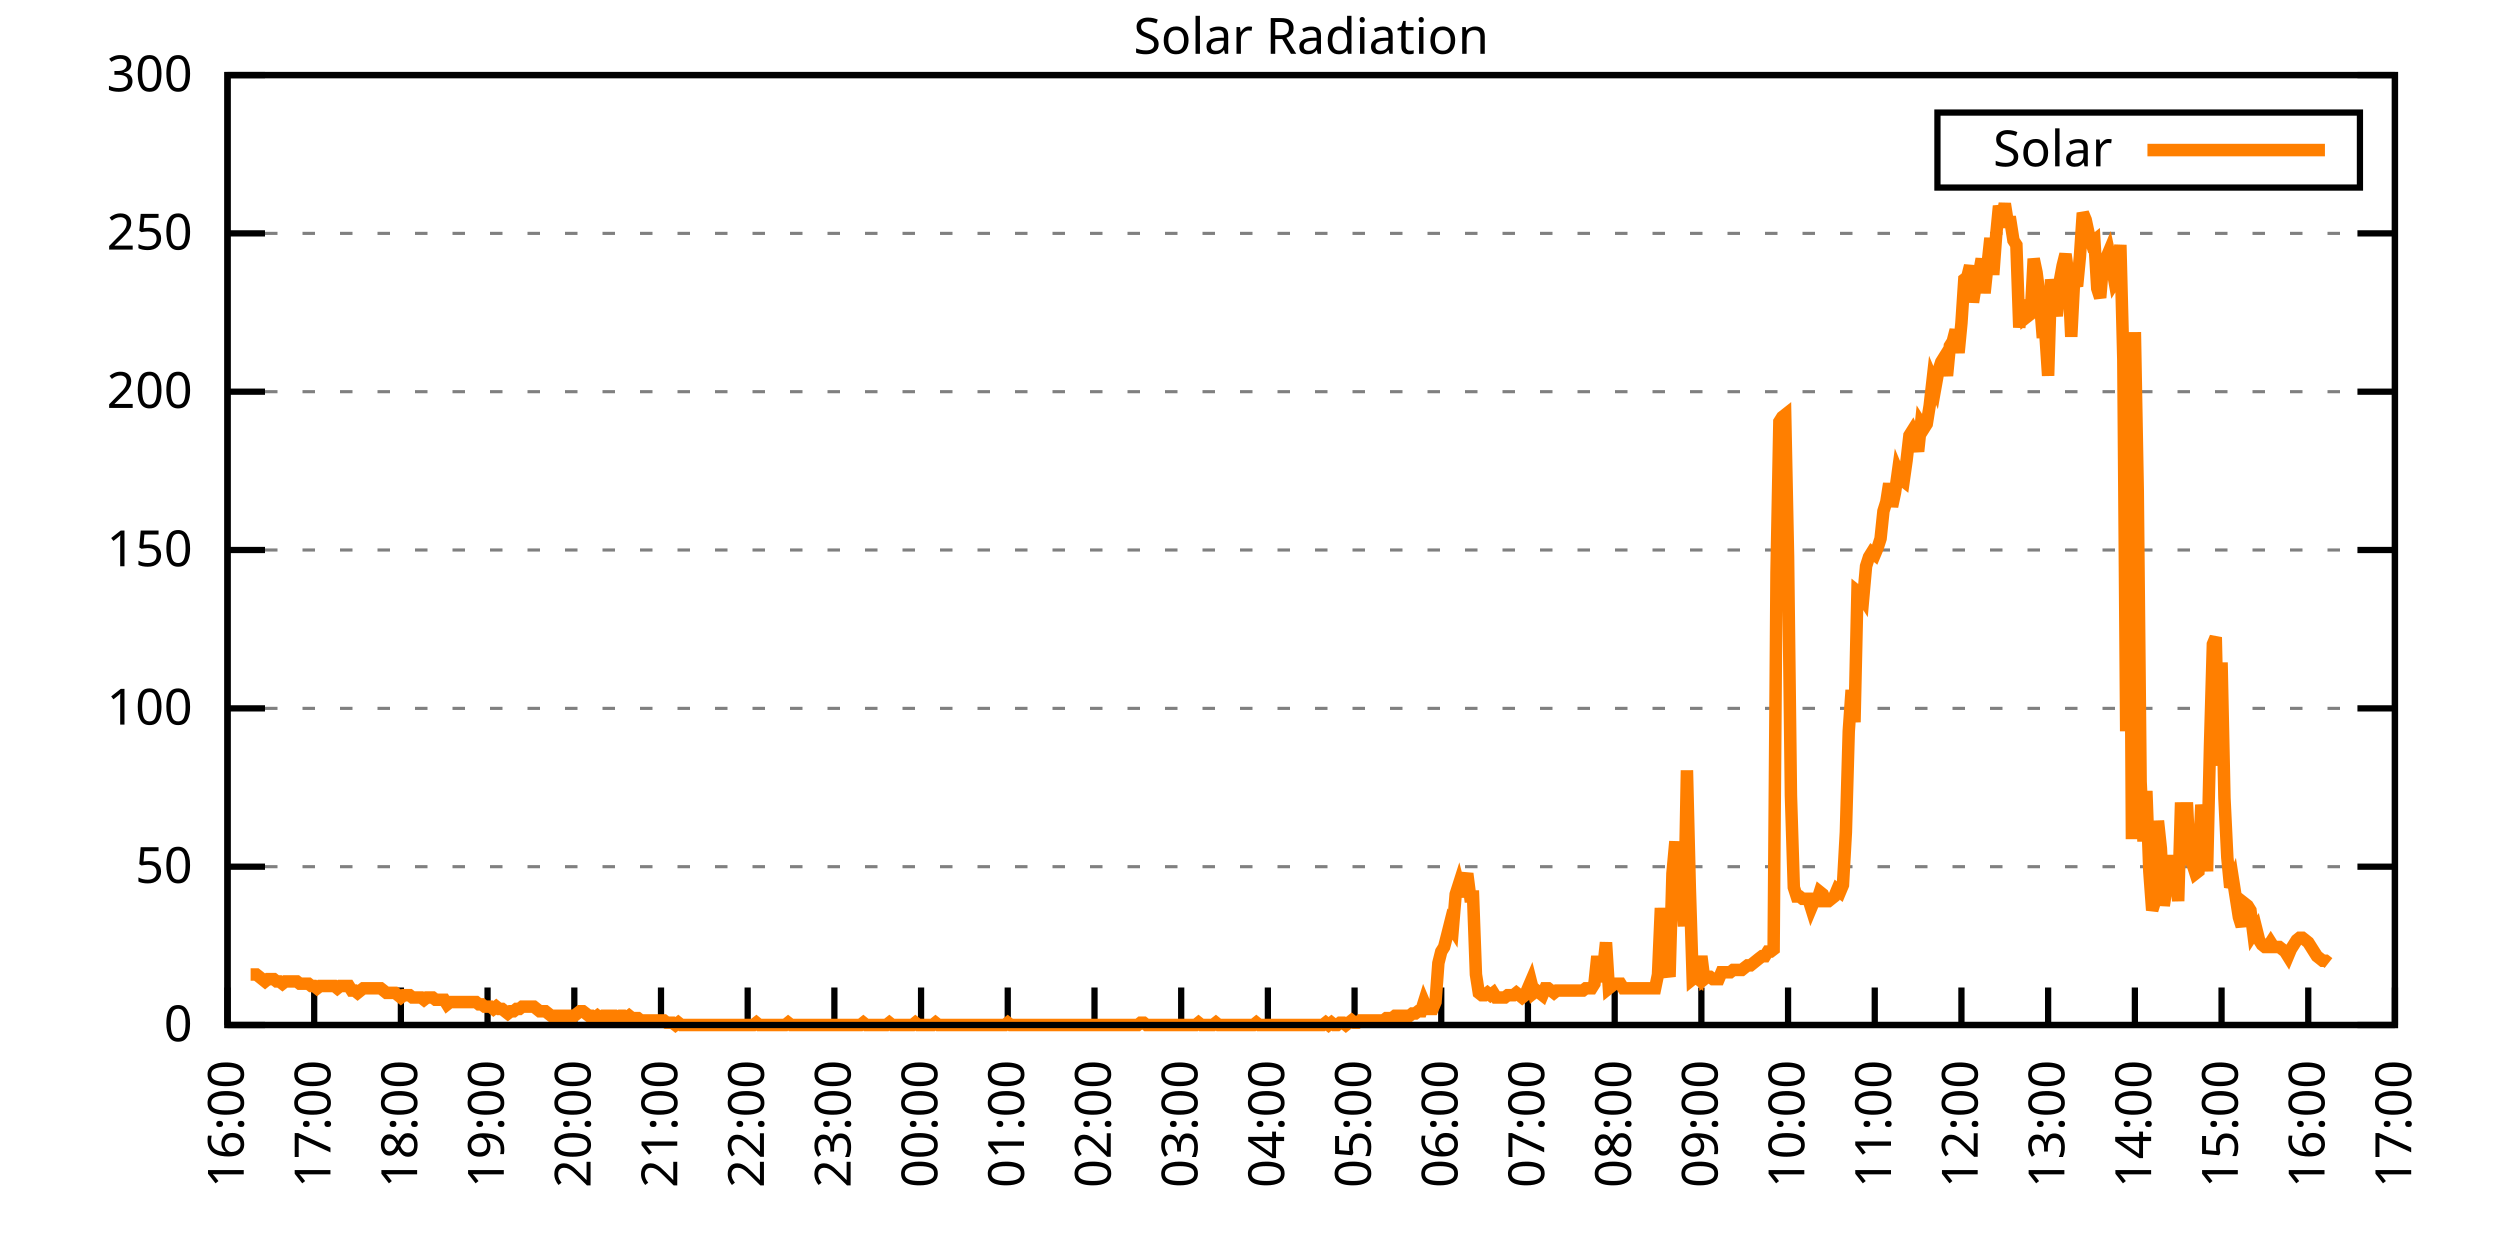
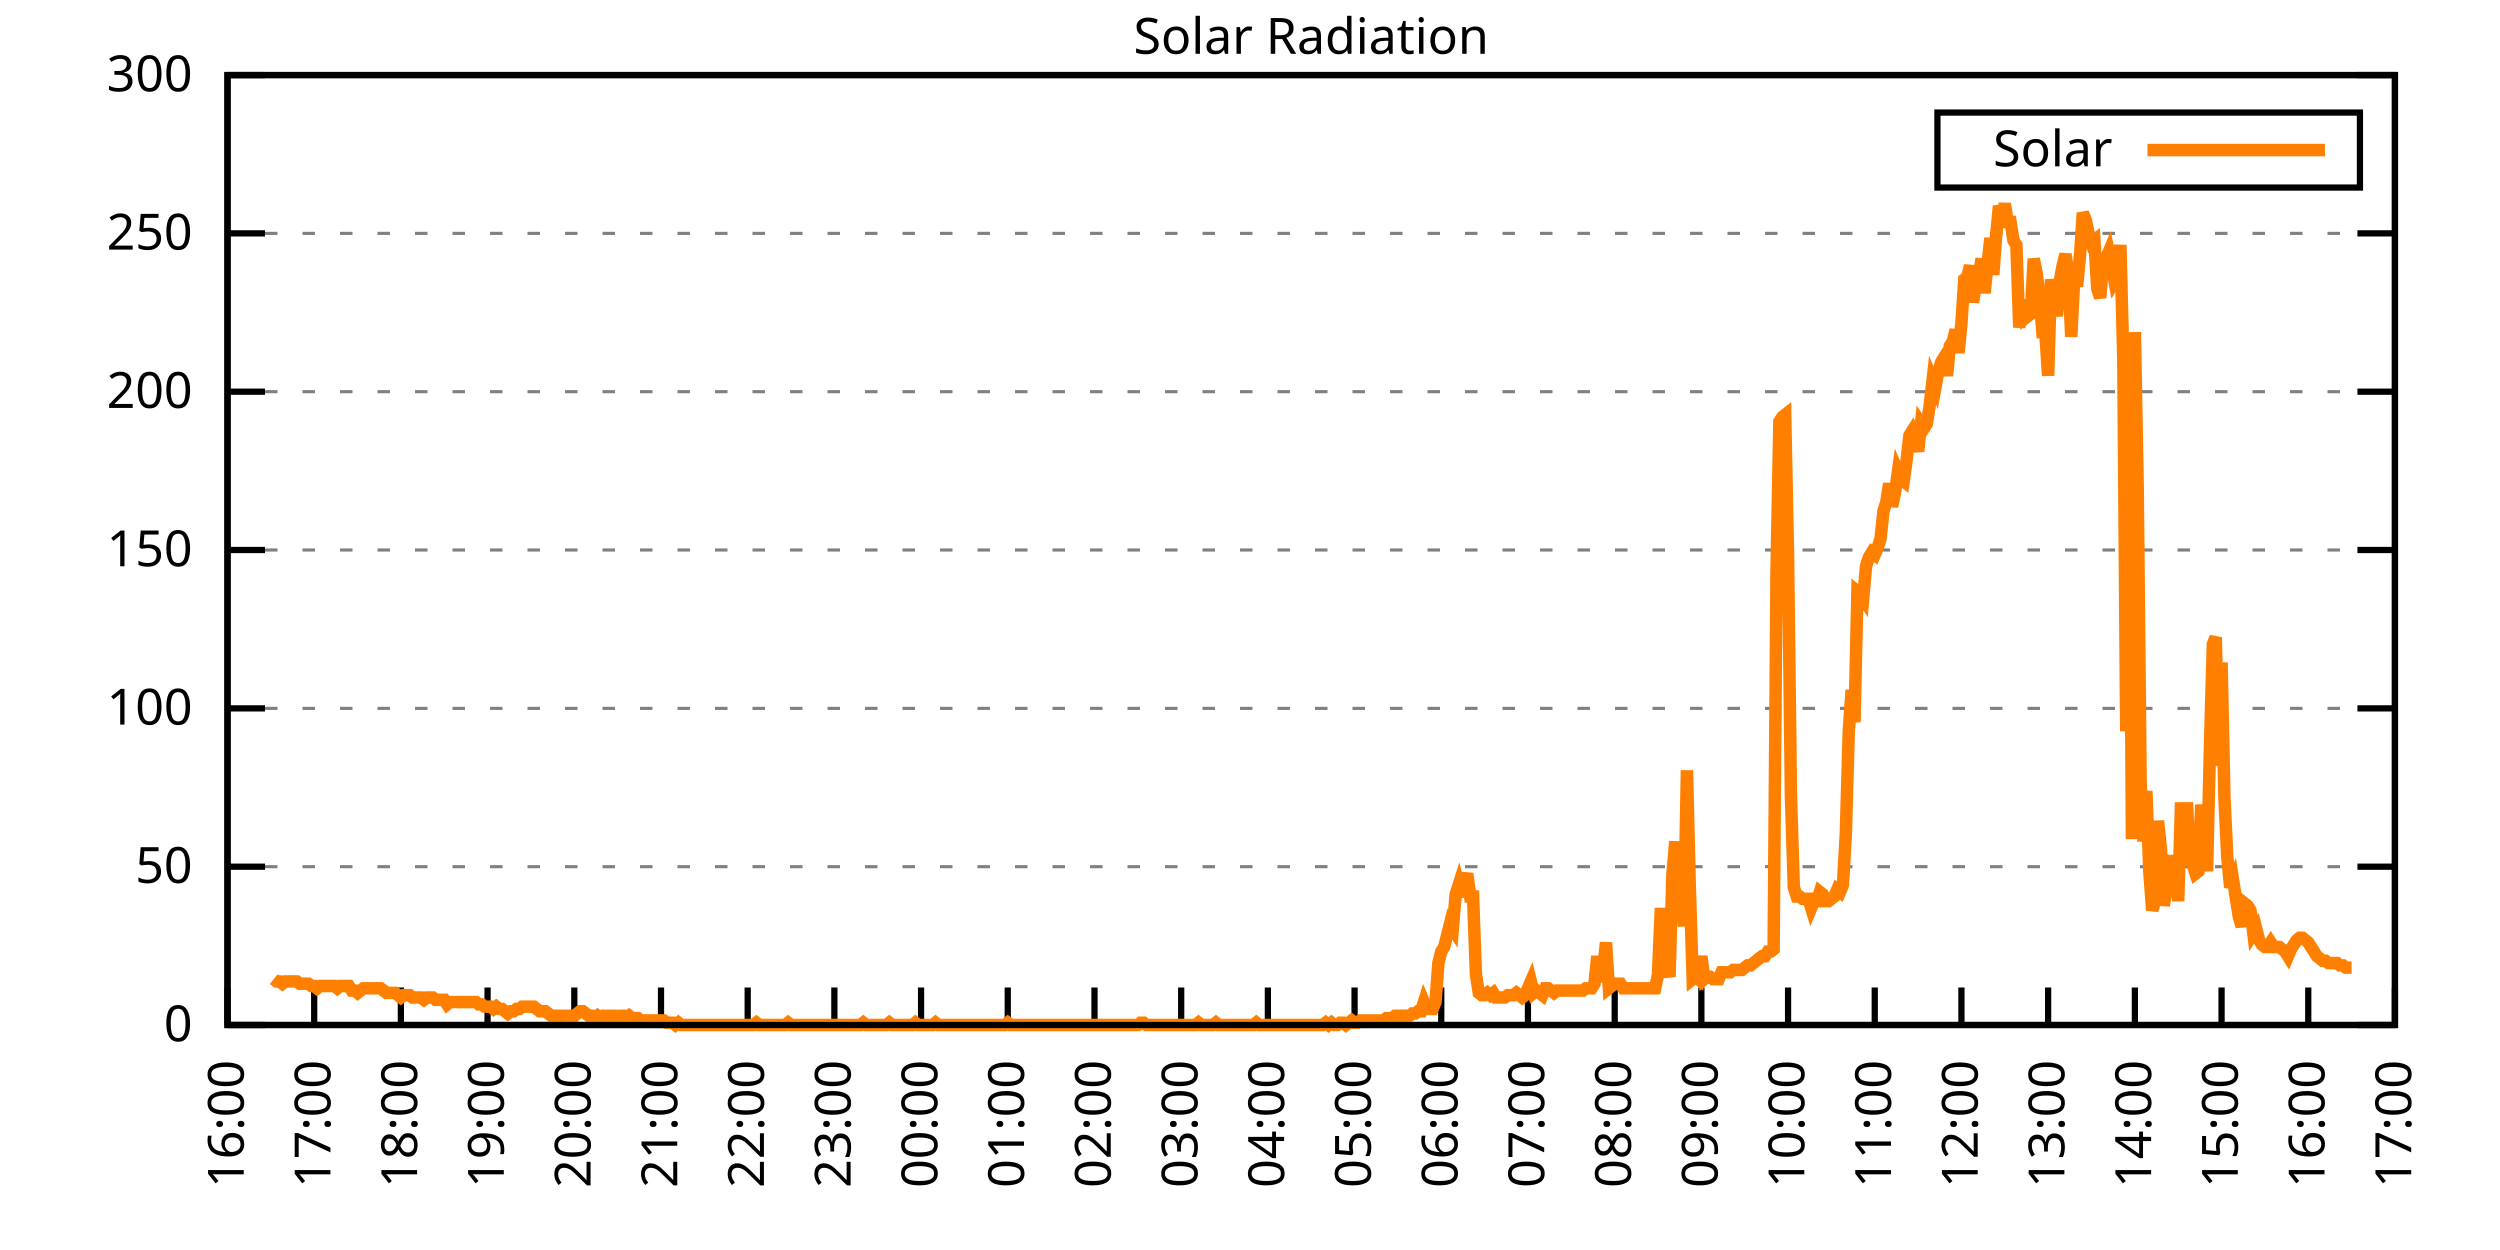
<svg xmlns="http://www.w3.org/2000/svg" xmlns:xlink="http://www.w3.org/1999/xlink" width="400" height="200" viewBox="0 0 400 200">
  <g id="gnuplot_canvas">
    <rect x="0" y="0" width="400" height="200" fill="none" />
    <defs>
      <circle id="gpDot" r="0.5" stroke-width="0.5" stroke="currentColor" />
      <path id="gpPt0" stroke-width="0.333" stroke="currentColor" d="M-1,0 h2 M0,-1 v2" />
      <path id="gpPt1" stroke-width="0.333" stroke="currentColor" d="M-1,-1 L1,1 M1,-1 L-1,1" />
      <path id="gpPt2" stroke-width="0.333" stroke="currentColor" d="M-1,0 L1,0 M0,-1 L0,1 M-1,-1 L1,1 M-1,1 L1,-1" />
      <rect id="gpPt3" stroke-width="0.333" stroke="currentColor" x="-1" y="-1" width="2" height="2" />
      <rect id="gpPt4" stroke-width="0.333" stroke="currentColor" fill="currentColor" x="-1" y="-1" width="2" height="2" />
      <circle id="gpPt5" stroke-width="0.333" stroke="currentColor" cx="0" cy="0" r="1" />
      <use xlink:href="#gpPt5" id="gpPt6" fill="currentColor" stroke="none" />
      <path id="gpPt7" stroke-width="0.333" stroke="currentColor" d="M0,-1.33 L-1.33,0.67 L1.33,0.67 z" />
      <use xlink:href="#gpPt7" id="gpPt8" fill="currentColor" stroke="none" />
      <use xlink:href="#gpPt7" id="gpPt9" stroke="currentColor" transform="rotate(180)" />
      <use xlink:href="#gpPt9" id="gpPt10" fill="currentColor" stroke="none" />
      <use xlink:href="#gpPt3" id="gpPt11" stroke="currentColor" transform="rotate(45)" />
      <use xlink:href="#gpPt11" id="gpPt12" fill="currentColor" stroke="none" />
      <path id="gpPt13" stroke-width="0.333" stroke="currentColor" d="M0,1.330 L1.265,0.411 L0.782,-1.067 L-0.782,-1.076 L-1.265,0.411 z" />
      <use xlink:href="#gpPt13" id="gpPt14" fill="currentColor" stroke="none" />
      <filter id="textbox" filterUnits="objectBoundingBox" x="0" y="0" height="1" width="1">
        <feFlood flood-color="white" flood-opacity="1" result="bgnd" />
        <feComposite in="SourceGraphic" in2="bgnd" operator="atop" />
      </filter>
      <filter id="greybox" filterUnits="objectBoundingBox" x="0" y="0" height="1" width="1">
        <feFlood flood-color="lightgrey" flood-opacity="1" result="grey" />
        <feComposite in="SourceGraphic" in2="grey" operator="atop" />
      </filter>
    </defs>
    <g fill="none" color="white" stroke="currentColor" stroke-width="1.00" stroke-linecap="butt" stroke-linejoin="miter">
</g>
    <g fill="none" color="black" stroke="currentColor" stroke-width="1.00" stroke-linecap="butt" stroke-linejoin="miter">
      <g stroke="none" shape-rendering="crispEdges">
        <polygon fill="rgb(255, 255, 255)" points="36.40,164.00 383.18,164.00 383.18,12.02 36.40,12.02 " />
      </g>
    </g>
    <g fill="none" color="black" stroke="currentColor" stroke-width="1.00" stroke-linecap="butt" stroke-linejoin="miter">
</g>
    <g fill="none" color="black" stroke="black" stroke-width="0.50" stroke-linecap="butt" stroke-linejoin="miter">
</g>
    <g fill="none" color="gray" stroke="currentColor" stroke-width="0.50" stroke-linecap="butt" stroke-linejoin="miter">
      <path stroke="gray" stroke-dasharray="2,4" class="gridline" d="M36.40,164.00 L383.19,164.00  " />
    </g>
    <g fill="none" color="gray" stroke="gray" stroke-width="1.00" stroke-linecap="butt" stroke-linejoin="miter">
</g>
    <g fill="none" color="black" stroke="currentColor" stroke-width="1.00" stroke-linecap="butt" stroke-linejoin="miter">
      <path stroke="black" d="M36.40,164.00 L42.40,164.00 M383.19,164.00 L377.19,164.00  " />
      <g transform="translate(30.80,166.60)" stroke="none" fill="black" font-family="Sans" font-size="8.00" text-anchor="end">
        <text>
          <tspan font-family="Sans"> 0</tspan>
        </text>
      </g>
    </g>
    <g fill="none" color="black" stroke="currentColor" stroke-width="1.00" stroke-linecap="butt" stroke-linejoin="miter">
</g>
    <g fill="none" color="black" stroke="black" stroke-width="0.50" stroke-linecap="butt" stroke-linejoin="miter">
</g>
    <g fill="none" color="gray" stroke="currentColor" stroke-width="0.50" stroke-linecap="butt" stroke-linejoin="miter">
      <path stroke="gray" stroke-dasharray="2,4" class="gridline" d="M36.40,138.67 L383.19,138.67  " />
    </g>
    <g fill="none" color="gray" stroke="gray" stroke-width="1.00" stroke-linecap="butt" stroke-linejoin="miter">
</g>
    <g fill="none" color="black" stroke="currentColor" stroke-width="1.00" stroke-linecap="butt" stroke-linejoin="miter">
      <path stroke="black" d="M36.40,138.67 L42.40,138.67 M383.19,138.67 L377.19,138.67  " />
      <g transform="translate(30.80,141.27)" stroke="none" fill="black" font-family="Sans" font-size="8.00" text-anchor="end">
        <text>
          <tspan font-family="Sans"> 50</tspan>
        </text>
      </g>
    </g>
    <g fill="none" color="black" stroke="currentColor" stroke-width="1.00" stroke-linecap="butt" stroke-linejoin="miter">
</g>
    <g fill="none" color="black" stroke="black" stroke-width="0.50" stroke-linecap="butt" stroke-linejoin="miter">
</g>
    <g fill="none" color="gray" stroke="currentColor" stroke-width="0.50" stroke-linecap="butt" stroke-linejoin="miter">
      <path stroke="gray" stroke-dasharray="2,4" class="gridline" d="M36.40,113.34 L383.19,113.34  " />
    </g>
    <g fill="none" color="gray" stroke="gray" stroke-width="1.00" stroke-linecap="butt" stroke-linejoin="miter">
</g>
    <g fill="none" color="black" stroke="currentColor" stroke-width="1.00" stroke-linecap="butt" stroke-linejoin="miter">
      <path stroke="black" d="M36.40,113.34 L42.40,113.34 M383.19,113.34 L377.19,113.34  " />
      <g transform="translate(30.80,115.94)" stroke="none" fill="black" font-family="Sans" font-size="8.00" text-anchor="end">
        <text>
          <tspan font-family="Sans"> 100</tspan>
        </text>
      </g>
    </g>
    <g fill="none" color="black" stroke="currentColor" stroke-width="1.00" stroke-linecap="butt" stroke-linejoin="miter">
</g>
    <g fill="none" color="black" stroke="black" stroke-width="0.50" stroke-linecap="butt" stroke-linejoin="miter">
</g>
    <g fill="none" color="gray" stroke="currentColor" stroke-width="0.50" stroke-linecap="butt" stroke-linejoin="miter">
      <path stroke="gray" stroke-dasharray="2,4" class="gridline" d="M36.40,88.00 L383.19,88.00  " />
    </g>
    <g fill="none" color="gray" stroke="gray" stroke-width="1.00" stroke-linecap="butt" stroke-linejoin="miter">
</g>
    <g fill="none" color="black" stroke="currentColor" stroke-width="1.00" stroke-linecap="butt" stroke-linejoin="miter">
      <path stroke="black" d="M36.40,88.00 L42.40,88.00 M383.19,88.00 L377.19,88.00  " />
      <g transform="translate(30.80,90.60)" stroke="none" fill="black" font-family="Sans" font-size="8.00" text-anchor="end">
        <text>
          <tspan font-family="Sans"> 150</tspan>
        </text>
      </g>
    </g>
    <g fill="none" color="black" stroke="currentColor" stroke-width="1.00" stroke-linecap="butt" stroke-linejoin="miter">
</g>
    <g fill="none" color="black" stroke="black" stroke-width="0.50" stroke-linecap="butt" stroke-linejoin="miter">
</g>
    <g fill="none" color="gray" stroke="currentColor" stroke-width="0.50" stroke-linecap="butt" stroke-linejoin="miter">
      <path stroke="gray" stroke-dasharray="2,4" class="gridline" d="M36.40,62.67 L383.19,62.67  " />
    </g>
    <g fill="none" color="gray" stroke="gray" stroke-width="1.00" stroke-linecap="butt" stroke-linejoin="miter">
</g>
    <g fill="none" color="black" stroke="currentColor" stroke-width="1.00" stroke-linecap="butt" stroke-linejoin="miter">
      <path stroke="black" d="M36.40,62.67 L42.40,62.67 M383.19,62.67 L377.19,62.67  " />
      <g transform="translate(30.80,65.27)" stroke="none" fill="black" font-family="Sans" font-size="8.00" text-anchor="end">
        <text>
          <tspan font-family="Sans"> 200</tspan>
        </text>
      </g>
    </g>
    <g fill="none" color="black" stroke="currentColor" stroke-width="1.00" stroke-linecap="butt" stroke-linejoin="miter">
</g>
    <g fill="none" color="black" stroke="black" stroke-width="0.50" stroke-linecap="butt" stroke-linejoin="miter">
</g>
    <g fill="none" color="gray" stroke="currentColor" stroke-width="0.50" stroke-linecap="butt" stroke-linejoin="miter">
      <path stroke="gray" stroke-dasharray="2,4" class="gridline" d="M36.40,37.34 L383.19,37.34  " />
    </g>
    <g fill="none" color="gray" stroke="gray" stroke-width="1.00" stroke-linecap="butt" stroke-linejoin="miter">
</g>
    <g fill="none" color="black" stroke="currentColor" stroke-width="1.00" stroke-linecap="butt" stroke-linejoin="miter">
      <path stroke="black" d="M36.40,37.34 L42.40,37.34 M383.19,37.34 L377.19,37.34  " />
      <g transform="translate(30.80,39.94)" stroke="none" fill="black" font-family="Sans" font-size="8.00" text-anchor="end">
        <text>
          <tspan font-family="Sans"> 250</tspan>
        </text>
      </g>
    </g>
    <g fill="none" color="black" stroke="currentColor" stroke-width="1.00" stroke-linecap="butt" stroke-linejoin="miter">
</g>
    <g fill="none" color="black" stroke="black" stroke-width="0.50" stroke-linecap="butt" stroke-linejoin="miter">
</g>
    <g fill="none" color="gray" stroke="currentColor" stroke-width="0.50" stroke-linecap="butt" stroke-linejoin="miter">
      <path stroke="gray" stroke-dasharray="2,4" class="gridline" d="M36.40,12.01 L383.19,12.01  " />
    </g>
    <g fill="none" color="gray" stroke="gray" stroke-width="1.00" stroke-linecap="butt" stroke-linejoin="miter">
</g>
    <g fill="none" color="black" stroke="currentColor" stroke-width="1.00" stroke-linecap="butt" stroke-linejoin="miter">
      <path stroke="black" d="M36.40,12.01 L42.40,12.01 M383.19,12.01 L377.19,12.01  " />
      <g transform="translate(30.80,14.61)" stroke="none" fill="black" font-family="Sans" font-size="8.00" text-anchor="end">
        <text>
          <tspan font-family="Sans"> 300</tspan>
        </text>
      </g>
    </g>
    <g fill="none" color="black" stroke="currentColor" stroke-width="1.00" stroke-linecap="butt" stroke-linejoin="miter">
      <path stroke="black" d="M36.40,164.00 L36.40,158.00  " />
      <g transform="translate(39.00,169.60) rotate(270.00)" stroke="none" fill="black" font-family="Sans" font-size="8.00" text-anchor="end">
        <text>
          <tspan font-family="Sans">16:00</tspan>
        </text>
      </g>
    </g>
    <g fill="none" color="black" stroke="currentColor" stroke-width="1.00" stroke-linecap="butt" stroke-linejoin="miter">
      <path stroke="black" d="M50.27,164.00 L50.27,158.00  " />
      <g transform="translate(52.87,169.60) rotate(270.00)" stroke="none" fill="black" font-family="Sans" font-size="8.00" text-anchor="end">
        <text>
          <tspan font-family="Sans">17:00</tspan>
        </text>
      </g>
    </g>
    <g fill="none" color="black" stroke="currentColor" stroke-width="1.00" stroke-linecap="butt" stroke-linejoin="miter">
      <path stroke="black" d="M64.14,164.00 L64.14,158.00  " />
      <g transform="translate(66.74,169.60) rotate(270.00)" stroke="none" fill="black" font-family="Sans" font-size="8.00" text-anchor="end">
        <text>
          <tspan font-family="Sans">18:00</tspan>
        </text>
      </g>
    </g>
    <g fill="none" color="black" stroke="currentColor" stroke-width="1.00" stroke-linecap="butt" stroke-linejoin="miter">
      <path stroke="black" d="M78.01,164.00 L78.01,158.00  " />
      <g transform="translate(80.61,169.60) rotate(270.00)" stroke="none" fill="black" font-family="Sans" font-size="8.00" text-anchor="end">
        <text>
          <tspan font-family="Sans">19:00</tspan>
        </text>
      </g>
    </g>
    <g fill="none" color="black" stroke="currentColor" stroke-width="1.00" stroke-linecap="butt" stroke-linejoin="miter">
      <path stroke="black" d="M91.89,164.00 L91.89,158.00  " />
      <g transform="translate(94.49,169.60) rotate(270.00)" stroke="none" fill="black" font-family="Sans" font-size="8.00" text-anchor="end">
        <text>
          <tspan font-family="Sans">20:00</tspan>
        </text>
      </g>
    </g>
    <g fill="none" color="black" stroke="currentColor" stroke-width="1.00" stroke-linecap="butt" stroke-linejoin="miter">
      <path stroke="black" d="M105.76,164.00 L105.76,158.00  " />
      <g transform="translate(108.36,169.60) rotate(270.00)" stroke="none" fill="black" font-family="Sans" font-size="8.00" text-anchor="end">
        <text>
          <tspan font-family="Sans">21:00</tspan>
        </text>
      </g>
    </g>
    <g fill="none" color="black" stroke="currentColor" stroke-width="1.00" stroke-linecap="butt" stroke-linejoin="miter">
      <path stroke="black" d="M119.63,164.00 L119.63,158.00  " />
      <g transform="translate(122.23,169.60) rotate(270.00)" stroke="none" fill="black" font-family="Sans" font-size="8.00" text-anchor="end">
        <text>
          <tspan font-family="Sans">22:00</tspan>
        </text>
      </g>
    </g>
    <g fill="none" color="black" stroke="currentColor" stroke-width="1.00" stroke-linecap="butt" stroke-linejoin="miter">
      <path stroke="black" d="M133.50,164.00 L133.50,158.00  " />
      <g transform="translate(136.10,169.60) rotate(270.00)" stroke="none" fill="black" font-family="Sans" font-size="8.00" text-anchor="end">
        <text>
          <tspan font-family="Sans">23:00</tspan>
        </text>
      </g>
    </g>
    <g fill="none" color="black" stroke="currentColor" stroke-width="1.00" stroke-linecap="butt" stroke-linejoin="miter">
      <path stroke="black" d="M147.37,164.00 L147.37,158.00  " />
      <g transform="translate(149.97,169.60) rotate(270.00)" stroke="none" fill="black" font-family="Sans" font-size="8.00" text-anchor="end">
        <text>
          <tspan font-family="Sans">00:00</tspan>
        </text>
      </g>
    </g>
    <g fill="none" color="black" stroke="currentColor" stroke-width="1.00" stroke-linecap="butt" stroke-linejoin="miter">
      <path stroke="black" d="M161.24,164.00 L161.24,158.00  " />
      <g transform="translate(163.84,169.60) rotate(270.00)" stroke="none" fill="black" font-family="Sans" font-size="8.00" text-anchor="end">
        <text>
          <tspan font-family="Sans">01:00</tspan>
        </text>
      </g>
    </g>
    <g fill="none" color="black" stroke="currentColor" stroke-width="1.00" stroke-linecap="butt" stroke-linejoin="miter">
      <path stroke="black" d="M175.12,164.00 L175.12,158.00  " />
      <g transform="translate(177.72,169.60) rotate(270.00)" stroke="none" fill="black" font-family="Sans" font-size="8.00" text-anchor="end">
        <text>
          <tspan font-family="Sans">02:00</tspan>
        </text>
      </g>
    </g>
    <g fill="none" color="black" stroke="currentColor" stroke-width="1.00" stroke-linecap="butt" stroke-linejoin="miter">
      <path stroke="black" d="M188.99,164.00 L188.99,158.00  " />
      <g transform="translate(191.59,169.60) rotate(270.00)" stroke="none" fill="black" font-family="Sans" font-size="8.00" text-anchor="end">
        <text>
          <tspan font-family="Sans">03:00</tspan>
        </text>
      </g>
    </g>
    <g fill="none" color="black" stroke="currentColor" stroke-width="1.00" stroke-linecap="butt" stroke-linejoin="miter">
      <path stroke="black" d="M202.86,164.00 L202.86,158.00  " />
      <g transform="translate(205.46,169.60) rotate(270.00)" stroke="none" fill="black" font-family="Sans" font-size="8.00" text-anchor="end">
        <text>
          <tspan font-family="Sans">04:00</tspan>
        </text>
      </g>
    </g>
    <g fill="none" color="black" stroke="currentColor" stroke-width="1.00" stroke-linecap="butt" stroke-linejoin="miter">
      <path stroke="black" d="M216.73,164.00 L216.73,158.00  " />
      <g transform="translate(219.33,169.60) rotate(270.00)" stroke="none" fill="black" font-family="Sans" font-size="8.00" text-anchor="end">
        <text>
          <tspan font-family="Sans">05:00</tspan>
        </text>
      </g>
    </g>
    <g fill="none" color="black" stroke="currentColor" stroke-width="1.00" stroke-linecap="butt" stroke-linejoin="miter">
      <path stroke="black" d="M230.60,164.00 L230.60,158.00  " />
      <g transform="translate(233.20,169.60) rotate(270.00)" stroke="none" fill="black" font-family="Sans" font-size="8.00" text-anchor="end">
        <text>
          <tspan font-family="Sans">06:00</tspan>
        </text>
      </g>
    </g>
    <g fill="none" color="black" stroke="currentColor" stroke-width="1.00" stroke-linecap="butt" stroke-linejoin="miter">
      <path stroke="black" d="M244.47,164.00 L244.47,158.00  " />
      <g transform="translate(247.07,169.60) rotate(270.00)" stroke="none" fill="black" font-family="Sans" font-size="8.00" text-anchor="end">
        <text>
          <tspan font-family="Sans">07:00</tspan>
        </text>
      </g>
    </g>
    <g fill="none" color="black" stroke="currentColor" stroke-width="1.00" stroke-linecap="butt" stroke-linejoin="miter">
      <path stroke="black" d="M258.35,164.00 L258.35,158.00  " />
      <g transform="translate(260.95,169.60) rotate(270.00)" stroke="none" fill="black" font-family="Sans" font-size="8.00" text-anchor="end">
        <text>
          <tspan font-family="Sans">08:00</tspan>
        </text>
      </g>
    </g>
    <g fill="none" color="black" stroke="currentColor" stroke-width="1.00" stroke-linecap="butt" stroke-linejoin="miter">
      <path stroke="black" d="M272.22,164.00 L272.22,158.00  " />
      <g transform="translate(274.82,169.60) rotate(270.00)" stroke="none" fill="black" font-family="Sans" font-size="8.00" text-anchor="end">
        <text>
          <tspan font-family="Sans">09:00</tspan>
        </text>
      </g>
    </g>
    <g fill="none" color="black" stroke="currentColor" stroke-width="1.00" stroke-linecap="butt" stroke-linejoin="miter">
      <path stroke="black" d="M286.09,164.00 L286.09,158.00  " />
      <g transform="translate(288.69,169.60) rotate(270.00)" stroke="none" fill="black" font-family="Sans" font-size="8.00" text-anchor="end">
        <text>
          <tspan font-family="Sans">10:00</tspan>
        </text>
      </g>
    </g>
    <g fill="none" color="black" stroke="currentColor" stroke-width="1.00" stroke-linecap="butt" stroke-linejoin="miter">
      <path stroke="black" d="M299.96,164.00 L299.96,158.00  " />
      <g transform="translate(302.56,169.60) rotate(270.00)" stroke="none" fill="black" font-family="Sans" font-size="8.00" text-anchor="end">
        <text>
          <tspan font-family="Sans">11:00</tspan>
        </text>
      </g>
    </g>
    <g fill="none" color="black" stroke="currentColor" stroke-width="1.00" stroke-linecap="butt" stroke-linejoin="miter">
      <path stroke="black" d="M313.83,164.00 L313.83,158.00  " />
      <g transform="translate(316.43,169.60) rotate(270.00)" stroke="none" fill="black" font-family="Sans" font-size="8.00" text-anchor="end">
        <text>
          <tspan font-family="Sans">12:00</tspan>
        </text>
      </g>
    </g>
    <g fill="none" color="black" stroke="currentColor" stroke-width="1.00" stroke-linecap="butt" stroke-linejoin="miter">
      <path stroke="black" d="M327.70,164.00 L327.70,158.00  " />
      <g transform="translate(330.30,169.60) rotate(270.00)" stroke="none" fill="black" font-family="Sans" font-size="8.00" text-anchor="end">
        <text>
          <tspan font-family="Sans">13:00</tspan>
        </text>
      </g>
    </g>
    <g fill="none" color="black" stroke="currentColor" stroke-width="1.00" stroke-linecap="butt" stroke-linejoin="miter">
      <path stroke="black" d="M341.58,164.00 L341.58,158.00  " />
      <g transform="translate(344.18,169.60) rotate(270.00)" stroke="none" fill="black" font-family="Sans" font-size="8.00" text-anchor="end">
        <text>
          <tspan font-family="Sans">14:00</tspan>
        </text>
      </g>
    </g>
    <g fill="none" color="black" stroke="currentColor" stroke-width="1.00" stroke-linecap="butt" stroke-linejoin="miter">
      <path stroke="black" d="M355.45,164.00 L355.45,158.00  " />
      <g transform="translate(358.05,169.60) rotate(270.00)" stroke="none" fill="black" font-family="Sans" font-size="8.00" text-anchor="end">
        <text>
          <tspan font-family="Sans">15:00</tspan>
        </text>
      </g>
    </g>
    <g fill="none" color="black" stroke="currentColor" stroke-width="1.00" stroke-linecap="butt" stroke-linejoin="miter">
      <path stroke="black" d="M369.32,164.00 L369.32,158.00  " />
      <g transform="translate(371.92,169.60) rotate(270.00)" stroke="none" fill="black" font-family="Sans" font-size="8.00" text-anchor="end">
        <text>
          <tspan font-family="Sans">16:00</tspan>
        </text>
      </g>
    </g>
    <g fill="none" color="black" stroke="currentColor" stroke-width="1.00" stroke-linecap="butt" stroke-linejoin="miter">
      <path stroke="black" d="M383.19,164.00 L383.19,158.00  " />
      <g transform="translate(385.79,169.60) rotate(270.00)" stroke="none" fill="black" font-family="Sans" font-size="8.00" text-anchor="end">
        <text>
          <tspan font-family="Sans">17:00</tspan>
        </text>
      </g>
    </g>
    <g fill="none" color="black" stroke="currentColor" stroke-width="1.00" stroke-linecap="butt" stroke-linejoin="miter">
</g>
    <g fill="none" color="black" stroke="currentColor" stroke-width="1.00" stroke-linecap="butt" stroke-linejoin="miter">
      <path stroke="black" d="M36.40,12.01 L36.40,164.00 L383.19,164.00 L383.19,12.01 L36.40,12.01 Z  " />
    </g>
    <g fill="none" color="black" stroke="currentColor" stroke-width="1.00" stroke-linecap="butt" stroke-linejoin="miter">
</g>
    <g fill="none" color="black" stroke="currentColor" stroke-width="1.00" stroke-linecap="butt" stroke-linejoin="miter">
      <path stroke="black" d="M309.99,30.01 L309.99,18.01 L377.59,18.01 L377.59,30.01 L309.99,30.01 Z  " />
    </g>
    <g id="Solar_Radiation_plot_1">
      <g fill="none" color="white" stroke="black" stroke-width="2.00" stroke-linecap="butt" stroke-linejoin="miter">
</g>
      <g fill="none" color="black" stroke="currentColor" stroke-width="2.00" stroke-linecap="butt" stroke-linejoin="miter">
        <g transform="translate(337.99,26.61)" stroke="none" fill="black" font-family="Sans" font-size="8.00" text-anchor="end">
          <text>
            <tspan font-family="Sans">Solar</tspan>
          </text>
        </g>
      </g>
      <g fill="none" color="black" stroke="currentColor" stroke-width="2.00" stroke-linecap="butt" stroke-linejoin="miter">
-         <path stroke="rgb(255, 127,   0)" d="M343.59,24.01 L371.99,24.01 M40.10,155.92 L40.56,155.92 L41.02,155.92 L41.49,156.29 L41.95,156.66 L42.41,157.03   L42.87,156.66 L43.34,156.66 L43.80,156.66 L44.26,157.03 L44.72,157.03 L45.19,157.39 L45.65,157.03 L46.11,157.03   L46.57,157.03 L47.03,157.03 L47.50,157.03 L47.96,157.39 L48.42,157.39 L48.88,157.39 L49.35,157.39 L49.81,157.76   L50.27,157.76 L50.73,158.13 L51.20,157.76 L51.66,157.76 L52.12,157.76 L52.58,157.76 L53.05,157.76 L53.51,157.76   L53.97,158.13 L54.43,157.76 L54.90,157.76 L55.36,157.76 L55.82,157.76 L56.28,158.49 L56.75,158.49 L57.21,158.86   L57.67,158.49 L58.13,158.13 L58.59,158.13 L59.06,158.13 L59.52,158.13 L59.98,158.13 L60.44,158.13 L60.91,158.13   L61.37,158.49 L61.83,158.86 L62.29,158.86 L62.76,158.86 L63.22,158.86 L63.68,159.23 L64.14,159.60 L64.61,159.23   L65.07,159.23 L65.53,159.23 L65.99,159.60 L66.46,159.60 L66.92,159.60 L67.38,159.60 L67.84,159.96 L68.30,159.60   L68.77,159.60 L69.23,159.60 L69.69,159.96 L70.15,159.96 L70.62,159.96 L71.08,159.96 L71.54,160.70 L72.00,160.33   L72.47,160.33 L72.93,160.33 L73.39,160.33 L73.85,160.33 L74.32,160.33 L74.78,160.33 L75.24,160.33 L75.70,160.33   L76.17,160.33 L76.63,160.70 L77.09,160.70 L77.55,161.06 L78.01,161.06 L78.48,161.06 L78.94,161.43 L79.40,161.06   L79.86,161.43 L80.33,161.43 L80.79,161.80 L81.25,162.16 L81.71,161.80 L82.18,161.80 L82.64,161.43 L83.10,161.43   L83.56,161.06 L84.03,161.06 L84.49,161.06 L84.95,161.06 L85.41,161.06 L85.88,161.43 L86.34,161.80 L86.80,161.80   L87.26,161.80 L87.72,162.16 L88.19,162.53 L88.65,162.53 L89.11,162.53 L89.57,162.53 L90.04,162.53 L90.50,162.53   L90.96,162.53 L91.42,162.53 L91.89,162.53 L92.35,162.16 L92.81,161.80 L93.27,161.80 L93.74,162.16 L94.20,162.53   L94.66,162.53 L95.12,162.90 L95.59,162.53 L96.05,162.90 L96.51,162.53 L96.97,162.53 L97.44,162.53 L97.90,162.53   L98.36,162.53 L98.82,162.90 L99.28,162.53 L99.75,162.53 L100.21,162.90 L100.67,162.53 L101.13,162.90 L101.60,162.90   L102.06,162.90 L102.52,163.27 L102.98,163.27 L103.45,163.27 L103.91,163.27 L104.37,163.27 L104.83,163.27 L105.30,163.27   L105.76,163.27 L106.22,163.27 L106.68,163.63 L107.15,163.63 L107.61,163.63 L108.07,164.00 L108.53,163.63 L108.99,164.00   L109.46,164.00 L109.92,164.00 L110.38,164.00 L110.84,164.00 L111.31,164.00 L111.77,164.00 L112.23,164.00 L112.69,164.00   L113.16,164.00 L113.62,164.00 L114.08,164.00 L114.54,164.00 L115.01,164.00 L115.47,164.00 L115.93,164.00 L116.39,164.00   L116.86,164.00 L117.32,164.00 L117.78,164.00 L118.24,164.00 L118.70,164.00 L119.17,164.00 L119.63,164.00 L120.09,164.00   L120.55,164.00 L121.02,163.63 L121.48,164.00 L121.94,164.00 L122.40,164.00 L122.87,164.00 L123.33,164.00 L123.79,164.00   L124.25,164.00 L124.72,164.00 L125.18,164.00 L125.64,164.00 L126.10,163.63 L126.57,164.00 L127.03,164.00 L127.49,164.00   L127.95,164.00 L128.41,164.00 L128.88,164.00 L129.34,164.00 L129.80,164.00 L130.26,164.00 L130.73,164.00 L131.19,164.00   L131.65,164.00 L132.11,164.00 L132.58,164.00 L133.04,164.00 L133.50,164.00 L133.96,164.00 L134.43,164.00 L134.89,164.00   L135.35,164.00 L135.81,164.00 L136.28,164.00 L136.74,164.00 L137.20,164.00 L137.66,164.00 L138.13,163.63 L138.59,164.00   L139.05,164.00 L139.51,164.00 L139.97,164.00 L140.44,164.00 L140.90,164.00 L141.36,164.00 L141.82,164.00 L142.29,163.63   L142.75,164.00 L143.21,164.00 L143.67,164.00 L144.14,164.00 L144.60,164.00 L145.06,164.00 L145.52,164.00 L145.99,164.00   L146.45,163.63 L146.91,164.00 L147.37,164.00 L147.84,164.00 L148.30,164.00 L148.76,164.00 L149.22,164.00 L149.68,163.63   L150.15,164.00 L150.61,164.00 L151.07,164.00 L151.53,164.00 L152.00,164.00 L152.46,164.00 L152.92,164.00 L153.38,164.00   L153.85,164.00 L154.31,164.00 L154.77,164.00 L155.23,164.00 L155.70,164.00 L156.16,164.00 L156.62,164.00 L157.08,164.00   L157.55,164.00 L158.01,164.00 L158.47,164.00 L158.93,164.00 L159.39,164.00 L159.86,164.00 L160.32,164.00 L160.78,164.00   L161.24,163.63 L161.71,164.00 L162.17,164.00 L162.63,164.00 L163.09,164.00 L163.56,164.00 L164.02,164.00 L164.48,164.00   L164.94,164.00 L165.41,164.00 L165.87,164.00 L166.33,164.00 L166.79,164.00 L167.26,164.00 L167.72,164.00 L168.18,164.00   L168.64,164.00 L169.10,164.00 L169.57,164.00 L170.03,164.00 L170.49,164.00 L170.95,164.00 L171.42,164.00 L171.88,164.00   L172.34,164.00 L172.80,164.00 L173.27,164.00 L173.73,164.00 L174.19,164.00 L174.65,164.00 L175.12,164.00 L175.58,164.00   L176.04,164.00 L176.50,164.00 L176.97,164.00 L177.43,164.00 L177.89,164.00 L178.35,164.00 L178.82,164.00 L179.28,164.00   L179.74,164.00 L180.20,164.00 L180.66,164.00 L181.13,164.00 L181.59,164.00 L182.05,164.00 L182.51,163.63 L182.98,163.63   L183.44,164.00 L183.90,164.00 L184.36,164.00 L184.83,164.00 L185.29,164.00 L185.75,164.00 L186.21,164.00 L186.68,164.00   L187.14,164.00 L187.60,164.00 L188.06,164.00 L188.53,164.00 L188.99,164.00 L189.45,164.00 L189.91,164.00 L190.37,164.00   L190.84,164.00 L191.30,164.00 L191.76,163.63 L192.22,164.00 L192.69,164.00 L193.15,164.00 L193.61,164.00 L194.07,164.00   L194.54,163.63 L195.00,164.00 L195.46,164.00 L195.92,164.00 L196.39,164.00 L196.85,164.00 L197.31,164.00 L197.77,164.00   L198.24,164.00 L198.70,164.00 L199.16,164.00 L199.62,164.00 L200.08,164.00 L200.55,164.00 L201.01,163.63 L201.47,164.00   L201.93,164.00 L202.40,164.00 L202.86,164.00 L203.32,164.00 L203.78,164.00 L204.25,164.00 L204.71,164.00 L205.17,164.00   L205.63,164.00 L206.10,164.00 L206.56,164.00 L207.02,164.00 L207.48,164.00 L207.95,164.00 L208.41,164.00 L208.87,164.00   L209.33,164.00 L209.80,164.00 L210.26,164.00 L210.72,164.00 L211.18,164.00 L211.64,164.00 L212.11,163.63 L212.57,164.00   L213.03,163.63 L213.49,164.00 L213.96,164.00 L214.42,163.63 L214.88,163.63 L215.34,164.00 L215.81,163.63 L216.27,163.27   L216.73,163.63 L217.19,163.63 L217.66,163.27 L218.12,163.27 L218.58,163.27 L219.04,163.27 L219.51,163.27 L219.97,163.27   L220.43,163.27 L220.89,163.27 L221.35,163.27 L221.82,162.90 L222.28,162.90 L222.74,162.90 L223.20,162.53 L223.67,162.53   L224.13,162.53 L224.59,162.53 L225.05,162.53 L225.52,162.53 L225.98,162.16 L226.44,162.16 L226.90,161.80 L227.37,161.80   L227.83,160.33 L228.29,161.43 L228.75,161.43 L229.22,161.43 L229.68,160.33 L230.14,154.09 L230.60,152.25 L231.06,151.52   L231.53,149.68 L231.99,147.85 L232.45,148.58 L232.91,143.08 L233.38,141.61 L233.84,143.44 L234.30,141.24 L234.76,139.77   L235.23,143.44 L235.69,143.44 L236.15,155.92 L236.61,158.86 L237.08,159.23 L237.54,159.23 L238.00,158.86 L238.46,159.23   L238.93,158.86 L239.39,159.60 L239.85,159.60 L240.31,159.60 L240.77,159.60 L241.24,159.23 L241.70,159.23 L242.16,159.23   L242.62,158.86 L243.09,159.23 L243.55,159.60 L244.01,159.23 L244.47,158.13 L244.94,157.03 L245.40,158.86 L245.86,158.49   L246.32,158.86 L246.79,159.23 L247.25,158.13 L247.71,158.13 L248.17,158.49 L248.64,158.86 L249.10,158.49 L249.56,158.49   L250.02,158.49 L250.49,158.49 L250.95,158.49 L251.41,158.49 L251.87,158.49 L252.33,158.49 L252.80,158.49 L253.26,158.49   L253.72,158.13 L254.18,158.13 L254.65,158.13 L255.11,157.39 L255.57,152.99 L256.03,157.03 L256.50,155.19 L256.96,150.79   L257.42,158.13 L257.88,157.76 L258.35,157.39 L258.81,157.39 L259.27,157.39 L259.73,158.13 L260.20,158.13 L260.66,158.13   L261.12,158.13 L261.58,158.13 L262.04,158.13 L262.51,158.13 L262.97,158.13 L263.43,158.13 L263.89,158.13 L264.36,158.13   L264.82,158.13 L265.28,155.92 L265.74,145.28 L266.21,152.99 L266.67,154.46 L267.13,156.29 L267.59,139.77 L268.06,134.63   L268.52,147.11 L268.98,140.51 L269.44,148.22 L269.91,123.25 L270.37,141.98 L270.83,156.66 L271.29,156.29 L271.75,156.66   L272.22,152.99 L272.68,156.66 L273.14,156.29 L273.60,156.29 L274.07,156.66 L274.53,156.66 L274.99,156.66 L275.45,155.56   L275.92,155.56 L276.38,155.56 L276.84,155.56 L277.30,155.19 L277.77,155.19 L278.23,155.19 L278.69,155.19 L279.15,154.82   L279.62,154.46 L280.08,154.46 L280.54,154.09 L281.00,153.72 L281.46,153.35 L281.93,152.99 L282.39,152.99 L282.85,152.25   L283.31,152.25 L283.78,151.89 L284.24,91.69 L284.70,67.46 L285.16,66.73 L285.63,66.36 L286.09,89.12 L286.55,127.29   L287.01,141.98 L287.48,143.44 L287.94,143.44 L288.40,143.81 L288.86,143.81 L289.33,143.81 L289.79,145.28 L290.25,144.18   L290.71,144.18 L291.18,142.71 L291.64,143.08 L292.10,144.18 L292.56,144.18 L293.02,143.81 L293.49,143.44 L293.95,142.34   L294.41,142.71 L294.87,141.61 L295.34,133.17 L295.80,117.01 L296.26,110.41 L296.72,115.55 L297.19,94.62 L297.65,94.99   L298.11,95.72 L298.57,90.59 L299.04,89.12 L299.50,88.38 L299.96,88.75 L300.42,87.65 L300.89,86.18 L301.35,81.78   L301.81,80.31 L302.27,77.37 L302.73,81.04 L303.20,78.84 L303.66,75.53 L304.12,76.64 L304.58,77.00 L305.05,73.70   L305.51,69.66 L305.97,68.93 L306.43,70.03 L306.90,72.23 L307.36,67.83 L307.82,68.56 L308.28,67.83 L308.75,64.89   L309.21,60.85 L309.67,61.95 L310.13,59.38 L310.60,57.92 L311.06,57.18 L311.52,60.12 L311.98,55.35 L312.44,54.61   L312.91,52.78 L313.37,56.45 L313.83,51.68 L314.29,44.70 L314.76,44.33 L315.22,42.50 L315.68,48.37 L316.14,45.43   L316.61,43.97 L317.07,41.40 L317.53,46.90 L317.99,42.50 L318.46,38.09 L318.92,43.97 L319.38,37.73 L319.84,32.95   L320.31,34.79 L320.77,32.59 L321.23,35.52 L321.69,35.52 L322.15,38.46 L322.62,39.19 L323.08,52.41 L323.54,48.00   L324.00,50.94 L324.47,50.57 L324.93,50.21 L325.39,41.40 L325.85,43.60 L326.32,47.27 L326.78,53.14 L327.24,53.14   L327.70,60.12 L328.17,44.70 L328.63,48.00 L329.09,50.57 L329.55,45.07 L330.02,42.50 L330.48,40.66 L330.94,43.97   L331.40,53.88 L331.87,44.70 L332.33,45.80 L332.79,41.03 L333.25,34.06 L333.71,35.16 L334.18,37.36 L334.64,38.83   L335.10,38.46 L335.56,46.17 L336.03,47.64 L336.49,42.13 L336.95,41.40 L337.41,40.30 L337.88,42.50 L338.34,45.07   L338.80,44.33 L339.26,39.19 L339.73,57.55 L340.19,117.01 L340.65,59.02 L341.11,134.27 L341.58,53.14 L342.04,78.47   L342.50,125.09 L342.96,134.63 L343.42,126.56 L343.89,139.41 L344.35,145.65 L344.81,144.18 L345.27,131.33 L345.74,135.74   L346.20,144.91 L346.66,141.98 L347.12,136.84 L347.59,142.71 L348.05,137.57 L348.51,144.18 L348.97,128.39 L349.44,137.94   L349.90,128.39 L350.36,137.57 L350.82,138.30 L351.29,139.77 L351.75,139.41 L352.21,128.76 L352.67,132.43 L353.13,139.41   L353.60,119.22 L354.06,103.07 L354.52,101.96 L354.98,122.52 L355.45,106.00 L355.91,127.66 L356.37,137.20 L356.83,141.98   L357.30,140.87 L357.76,143.81 L358.22,146.75 L358.68,148.22 L359.15,144.55 L359.61,144.91 L360.07,145.65 L360.53,149.32   L361.00,148.58 L361.46,150.42 L361.92,151.15 L362.38,151.52 L362.84,151.52 L363.31,150.79 L363.77,151.52 L364.23,151.52   L364.69,151.52 L365.16,151.89 L365.62,152.25 L366.08,152.99 L366.54,151.89 L367.01,151.15 L367.47,150.42 L367.93,150.05   L368.39,150.05 L368.86,150.42 L369.32,150.79 L369.78,151.52 L370.24,152.25 L370.71,152.99 L371.17,153.35 L371.63,153.72   L372.09,153.72 L372.56,154.09  " />
+         <path stroke="rgb(255, 127,   0)" d="M343.59,24.01 L371.99,24.01 M43.80,156.66 L44.26,157.03 L44.72,157.03 L45.19,157.39 L45.65,157.03 L46.11,157.03   L46.57,157.03 L47.03,157.03 L47.50,157.03 L47.96,157.39 L48.42,157.39 L48.88,157.39 L49.35,157.39 L49.81,157.76   L50.27,157.76 L50.73,158.13 L51.20,157.76 L51.66,157.76 L52.12,157.76 L52.58,157.76 L53.05,157.76 L53.51,157.76   L53.97,158.13 L54.43,157.76 L54.90,157.76 L55.36,157.76 L55.82,157.76 L56.28,158.49 L56.75,158.49 L57.21,158.86   L57.67,158.49 L58.13,158.13 L58.59,158.13 L59.06,158.13 L59.52,158.13 L59.98,158.13 L60.44,158.13 L60.91,158.13   L61.37,158.49 L61.83,158.86 L62.29,158.86 L62.76,158.86 L63.22,158.86 L63.68,159.23 L64.14,159.60 L64.61,159.23   L65.07,159.23 L65.53,159.23 L65.99,159.60 L66.46,159.60 L66.92,159.60 L67.38,159.60 L67.84,159.96 L68.30,159.60   L68.77,159.60 L69.23,159.60 L69.69,159.96 L70.15,159.96 L70.62,159.96 L71.08,159.96 L71.54,160.70 L72.00,160.33   L72.47,160.33 L72.93,160.33 L73.39,160.33 L73.85,160.33 L74.32,160.33 L74.78,160.33 L75.24,160.33 L75.70,160.33   L76.17,160.33 L76.63,160.70 L77.09,160.70 L77.55,161.06 L78.01,161.06 L78.48,161.06 L78.94,161.43 L79.40,161.06   L79.86,161.43 L80.33,161.43 L80.79,161.80 L81.25,162.16 L81.71,161.80 L82.18,161.80 L82.64,161.43 L83.10,161.43   L83.56,161.06 L84.03,161.06 L84.49,161.06 L84.95,161.06 L85.41,161.06 L85.88,161.43 L86.34,161.80 L86.80,161.80   L87.26,161.80 L87.72,162.16 L88.19,162.53 L88.65,162.53 L89.11,162.53 L89.57,162.53 L90.04,162.53 L90.50,162.53   L90.96,162.53 L91.42,162.53 L91.89,162.53 L92.35,162.16 L92.81,161.80 L93.27,161.80 L93.74,162.16 L94.20,162.53   L94.66,162.53 L95.12,162.90 L95.59,162.53 L96.05,162.90 L96.51,162.53 L96.97,162.53 L97.44,162.53 L97.90,162.53   L98.36,162.53 L98.82,162.90 L99.28,162.53 L99.75,162.53 L100.21,162.90 L100.67,162.53 L101.13,162.90 L101.60,162.90   L102.06,162.90 L102.52,163.27 L102.98,163.27 L103.45,163.27 L103.91,163.27 L104.37,163.27 L104.83,163.27 L105.30,163.27   L105.76,163.27 L106.22,163.27 L106.68,163.63 L107.15,163.63 L107.61,163.63 L108.07,164.00 L108.53,163.63 L108.99,164.00   L109.46,164.00 L109.92,164.00 L110.38,164.00 L110.84,164.00 L111.31,164.00 L111.77,164.00 L112.23,164.00 L112.69,164.00   L113.16,164.00 L113.62,164.00 L114.08,164.00 L114.54,164.00 L115.01,164.00 L115.47,164.00 L115.93,164.00 L116.39,164.00   L116.86,164.00 L117.32,164.00 L117.78,164.00 L118.24,164.00 L118.70,164.00 L119.17,164.00 L119.63,164.00 L120.09,164.00   L120.55,164.00 L121.02,163.63 L121.48,164.00 L121.94,164.00 L122.40,164.00 L122.87,164.00 L123.33,164.00 L123.79,164.00   L124.25,164.00 L124.72,164.00 L125.18,164.00 L125.64,164.00 L126.10,163.63 L126.57,164.00 L127.03,164.00 L127.49,164.00   L127.95,164.00 L128.41,164.00 L128.88,164.00 L129.34,164.00 L129.80,164.00 L130.26,164.00 L130.73,164.00 L131.19,164.00   L131.65,164.00 L132.11,164.00 L132.58,164.00 L133.04,164.00 L133.50,164.00 L133.96,164.00 L134.43,164.00 L134.89,164.00   L135.35,164.00 L135.81,164.00 L136.28,164.00 L136.74,164.00 L137.20,164.00 L137.66,164.00 L138.13,163.63 L138.59,164.00   L139.05,164.00 L139.51,164.00 L139.97,164.00 L140.44,164.00 L140.90,164.00 L141.36,164.00 L141.82,164.00 L142.29,163.63   L142.75,164.00 L143.21,164.00 L143.67,164.00 L144.14,164.00 L144.60,164.00 L145.06,164.00 L145.52,164.00 L145.99,164.00   L146.45,163.63 L146.91,164.00 L147.37,164.00 L147.84,164.00 L148.30,164.00 L148.76,164.00 L149.22,164.00 L149.68,163.63   L150.15,164.00 L150.61,164.00 L151.07,164.00 L151.53,164.00 L152.00,164.00 L152.46,164.00 L152.92,164.00 L153.38,164.00   L153.85,164.00 L154.31,164.00 L154.77,164.00 L155.23,164.00 L155.70,164.00 L156.16,164.00 L156.62,164.00 L157.08,164.00   L157.55,164.00 L158.01,164.00 L158.47,164.00 L158.93,164.00 L159.39,164.00 L159.86,164.00 L160.32,164.00 L160.78,164.00   L161.24,163.63 L161.71,164.00 L162.17,164.00 L162.63,164.00 L163.09,164.00 L163.56,164.00 L164.02,164.00 L164.48,164.00   L164.94,164.00 L165.41,164.00 L165.87,164.00 L166.33,164.00 L166.79,164.00 L167.26,164.00 L167.72,164.00 L168.18,164.00   L168.64,164.00 L169.10,164.00 L169.57,164.00 L170.03,164.00 L170.49,164.00 L170.95,164.00 L171.42,164.00 L171.88,164.00   L172.34,164.00 L172.80,164.00 L173.27,164.00 L173.73,164.00 L174.19,164.00 L174.65,164.00 L175.12,164.00 L175.58,164.00   L176.04,164.00 L176.50,164.00 L176.97,164.00 L177.43,164.00 L177.89,164.00 L178.35,164.00 L178.82,164.00 L179.28,164.00   L179.74,164.00 L180.20,164.00 L180.66,164.00 L181.13,164.00 L181.59,164.00 L182.05,164.00 L182.51,163.63 L182.98,163.63   L183.44,164.00 L183.90,164.00 L184.36,164.00 L184.83,164.00 L185.29,164.00 L185.75,164.00 L186.21,164.00 L186.68,164.00   L187.14,164.00 L187.60,164.00 L188.06,164.00 L188.53,164.00 L188.99,164.00 L189.45,164.00 L189.91,164.00 L190.37,164.00   L190.84,164.00 L191.30,164.00 L191.76,163.63 L192.22,164.00 L192.69,164.00 L193.15,164.00 L193.61,164.00 L194.07,164.00   L194.54,163.63 L195.00,164.00 L195.46,164.00 L195.92,164.00 L196.39,164.00 L196.85,164.00 L197.31,164.00 L197.77,164.00   L198.24,164.00 L198.70,164.00 L199.16,164.00 L199.62,164.00 L200.08,164.00 L200.55,164.00 L201.01,163.63 L201.47,164.00   L201.93,164.00 L202.40,164.00 L202.86,164.00 L203.32,164.00 L203.78,164.00 L204.25,164.00 L204.71,164.00 L205.17,164.00   L205.63,164.00 L206.10,164.00 L206.56,164.00 L207.02,164.00 L207.48,164.00 L207.95,164.00 L208.41,164.00 L208.87,164.00   L209.33,164.00 L209.80,164.00 L210.26,164.00 L210.72,164.00 L211.18,164.00 L211.64,164.00 L212.11,163.63 L212.57,164.00   L213.03,163.63 L213.49,164.00 L213.96,164.00 L214.42,163.63 L214.88,163.63 L215.34,164.00 L215.81,163.63 L216.27,163.27   L216.73,163.63 L217.19,163.63 L217.66,163.27 L218.12,163.27 L218.58,163.27 L219.04,163.27 L219.51,163.27 L219.97,163.27   L220.43,163.27 L220.89,163.27 L221.35,163.27 L221.82,162.90 L222.28,162.90 L222.74,162.90 L223.20,162.53 L223.67,162.53   L224.13,162.53 L224.59,162.53 L225.05,162.53 L225.52,162.53 L225.98,162.16 L226.44,162.16 L226.90,161.80 L227.37,161.80   L227.83,160.33 L228.29,161.43 L228.75,161.43 L229.22,161.43 L229.68,160.33 L230.14,154.09 L230.60,152.25 L231.06,151.52   L231.53,149.68 L231.99,147.85 L232.45,148.58 L232.91,143.08 L233.38,141.61 L233.84,143.44 L234.30,141.24 L234.76,139.77   L235.23,143.44 L235.69,143.44 L236.15,155.92 L236.61,158.86 L237.08,159.23 L237.54,159.23 L238.00,158.86 L238.46,159.23   L238.93,158.86 L239.39,159.60 L239.85,159.60 L240.31,159.60 L240.77,159.60 L241.24,159.23 L241.70,159.23 L242.16,159.23   L242.62,158.86 L243.09,159.23 L243.55,159.60 L244.01,159.23 L244.47,158.13 L244.94,157.03 L245.40,158.86 L245.86,158.49   L246.32,158.86 L246.79,159.23 L247.25,158.13 L247.71,158.13 L248.17,158.49 L248.64,158.86 L249.10,158.49 L249.56,158.49   L250.02,158.49 L250.49,158.49 L250.95,158.49 L251.41,158.49 L251.87,158.49 L252.33,158.49 L252.80,158.49 L253.26,158.49   L253.72,158.13 L254.18,158.13 L254.65,158.13 L255.11,157.39 L255.57,152.99 L256.03,157.03 L256.50,155.19 L256.96,150.79   L257.42,158.13 L257.88,157.76 L258.35,157.39 L258.81,157.39 L259.27,157.39 L259.73,158.13 L260.20,158.13 L260.66,158.13   L261.12,158.13 L261.58,158.13 L262.04,158.13 L262.51,158.13 L262.97,158.13 L263.43,158.13 L263.89,158.13 L264.36,158.13   L264.82,158.13 L265.28,155.92 L265.74,145.28 L266.21,152.99 L266.67,154.46 L267.13,156.29 L267.59,139.77 L268.06,134.63   L268.52,147.11 L268.98,140.51 L269.44,148.22 L269.91,123.25 L270.37,141.98 L270.83,156.66 L271.29,156.29 L271.75,156.66   L272.22,152.99 L272.68,156.66 L273.14,156.29 L273.60,156.29 L274.07,156.66 L274.53,156.66 L274.99,156.66 L275.45,155.56   L275.92,155.56 L276.38,155.56 L276.84,155.56 L277.30,155.19 L277.77,155.19 L278.23,155.19 L278.69,155.19 L279.15,154.82   L279.62,154.46 L280.08,154.46 L280.54,154.09 L281.00,153.72 L281.46,153.35 L281.93,152.99 L282.39,152.99 L282.85,152.25   L283.31,152.25 L283.78,151.89 L284.24,91.69 L284.70,67.46 L285.16,66.73 L285.63,66.36 L286.09,89.12 L286.55,127.29   L287.01,141.98 L287.48,143.44 L287.94,143.44 L288.40,143.81 L288.86,143.81 L289.33,143.81 L289.79,145.28 L290.25,144.18   L290.71,144.18 L291.18,142.71 L291.64,143.08 L292.10,144.18 L292.56,144.18 L293.02,143.81 L293.49,143.44 L293.95,142.34   L294.41,142.71 L294.87,141.61 L295.34,133.17 L295.80,117.01 L296.26,110.41 L296.72,115.55 L297.19,94.62 L297.65,94.99   L298.11,95.72 L298.57,90.59 L299.04,89.12 L299.50,88.38 L299.96,88.75 L300.42,87.65 L300.89,86.18 L301.35,81.78   L301.81,80.31 L302.27,77.37 L302.73,81.04 L303.20,78.84 L303.66,75.53 L304.12,76.64 L304.58,77.00 L305.05,73.70   L305.51,69.66 L305.97,68.93 L306.43,70.03 L306.90,72.23 L307.36,67.83 L307.82,68.56 L308.28,67.83 L308.75,64.89   L309.21,60.85 L309.67,61.95 L310.13,59.38 L310.60,57.92 L311.06,57.18 L311.52,60.12 L311.98,55.35 L312.44,54.61   L312.91,52.78 L313.37,56.45 L313.83,51.68 L314.29,44.70 L314.76,44.33 L315.22,42.50 L315.68,48.37 L316.14,45.43   L316.61,43.97 L317.07,41.40 L317.53,46.90 L317.99,42.50 L318.46,38.09 L318.92,43.97 L319.38,37.73 L319.84,32.95   L320.31,34.79 L320.77,32.59 L321.23,35.52 L321.69,35.52 L322.15,38.46 L322.62,39.19 L323.08,52.41 L323.54,48.00   L324.00,50.94 L324.47,50.57 L324.93,50.21 L325.39,41.40 L325.85,43.60 L326.32,47.27 L326.78,53.14 L327.24,53.14   L327.70,60.12 L328.17,44.70 L328.63,48.00 L329.09,50.57 L329.55,45.07 L330.02,42.50 L330.48,40.66 L330.94,43.97   L331.40,53.88 L331.87,44.70 L332.33,45.80 L332.79,41.03 L333.25,34.06 L333.71,35.16 L334.18,37.36 L334.64,38.83   L335.10,38.46 L335.56,46.17 L336.03,47.64 L336.49,42.13 L336.95,41.40 L337.41,40.30 L337.88,42.50 L338.34,45.07   L338.80,44.33 L339.26,39.19 L339.73,57.55 L340.19,117.01 L340.65,59.02 L341.11,134.27 L341.58,53.14 L342.04,78.47   L342.50,125.09 L342.96,134.63 L343.42,126.56 L343.89,139.41 L344.35,145.65 L344.81,144.18 L345.27,131.33 L345.74,135.74   L346.20,144.91 L346.66,141.98 L347.12,136.84 L347.59,142.71 L348.05,137.57 L348.51,144.18 L348.97,128.39 L349.44,137.94   L349.90,128.39 L350.36,137.57 L350.82,138.30 L351.29,139.77 L351.75,139.41 L352.21,128.76 L352.67,132.43 L353.13,139.41   L353.60,119.22 L354.06,103.07 L354.52,101.96 L354.98,122.52 L355.45,106.00 L355.91,127.66 L356.37,137.20 L356.83,141.98   L357.30,140.87 L357.76,143.81 L358.22,146.75 L358.68,148.22 L359.15,144.55 L359.61,144.91 L360.07,145.65 L360.53,149.32   L361.00,148.58 L361.46,150.42 L361.92,151.15 L362.38,151.52 L362.84,151.52 L363.31,150.79 L363.77,151.52 L364.23,151.52   L364.69,151.52 L365.16,151.89 L365.62,152.25 L366.08,152.99 L366.54,151.89 L367.01,151.15 L367.47,150.42 L367.93,150.05   L368.39,150.05 L368.86,150.42 L369.32,150.79 L369.78,151.52 L370.24,152.25 L370.71,152.99 L371.17,153.35 L371.63,153.72   L372.09,153.72 L372.56,154.09 L373.02,154.09 L373.48,154.09 L373.94,154.09 L374.40,154.46 L374.87,154.46 L375.33,154.82   L375.79,154.82 L376.25,154.82  " />
      </g>
    </g>
    <g fill="none" color="black" stroke="currentColor" stroke-width="2.00" stroke-linecap="butt" stroke-linejoin="miter">
</g>
    <g fill="none" color="black" stroke="black" stroke-width="1.00" stroke-linecap="butt" stroke-linejoin="miter">
</g>
    <g fill="none" color="black" stroke="currentColor" stroke-width="1.00" stroke-linecap="butt" stroke-linejoin="miter">
      <path stroke="black" d="M36.40,12.01 L36.40,164.00 L383.19,164.00 L383.19,12.01 L36.40,12.01 Z  " />
      <g transform="translate(6.80,88.01) rotate(270.00)" stroke="none" fill="black" font-family="Sans" font-size="8.00" text-anchor="middle">
        <text />
      </g>
    </g>
    <g fill="none" color="black" stroke="currentColor" stroke-width="1.00" stroke-linecap="butt" stroke-linejoin="miter">
</g>
    <g fill="none" color="black" stroke="currentColor" stroke-width="1.00" stroke-linecap="butt" stroke-linejoin="miter">
      <g transform="translate(209.79,8.61)" stroke="none" fill="black" font-family="Sans" font-size="8.00" text-anchor="middle">
        <text>
          <tspan font-family="Sans">Solar Radiation</tspan>
        </text>
      </g>
    </g>
    <g fill="none" color="black" stroke="currentColor" stroke-width="1.00" stroke-linecap="butt" stroke-linejoin="miter">
</g>
  </g>
</svg>
